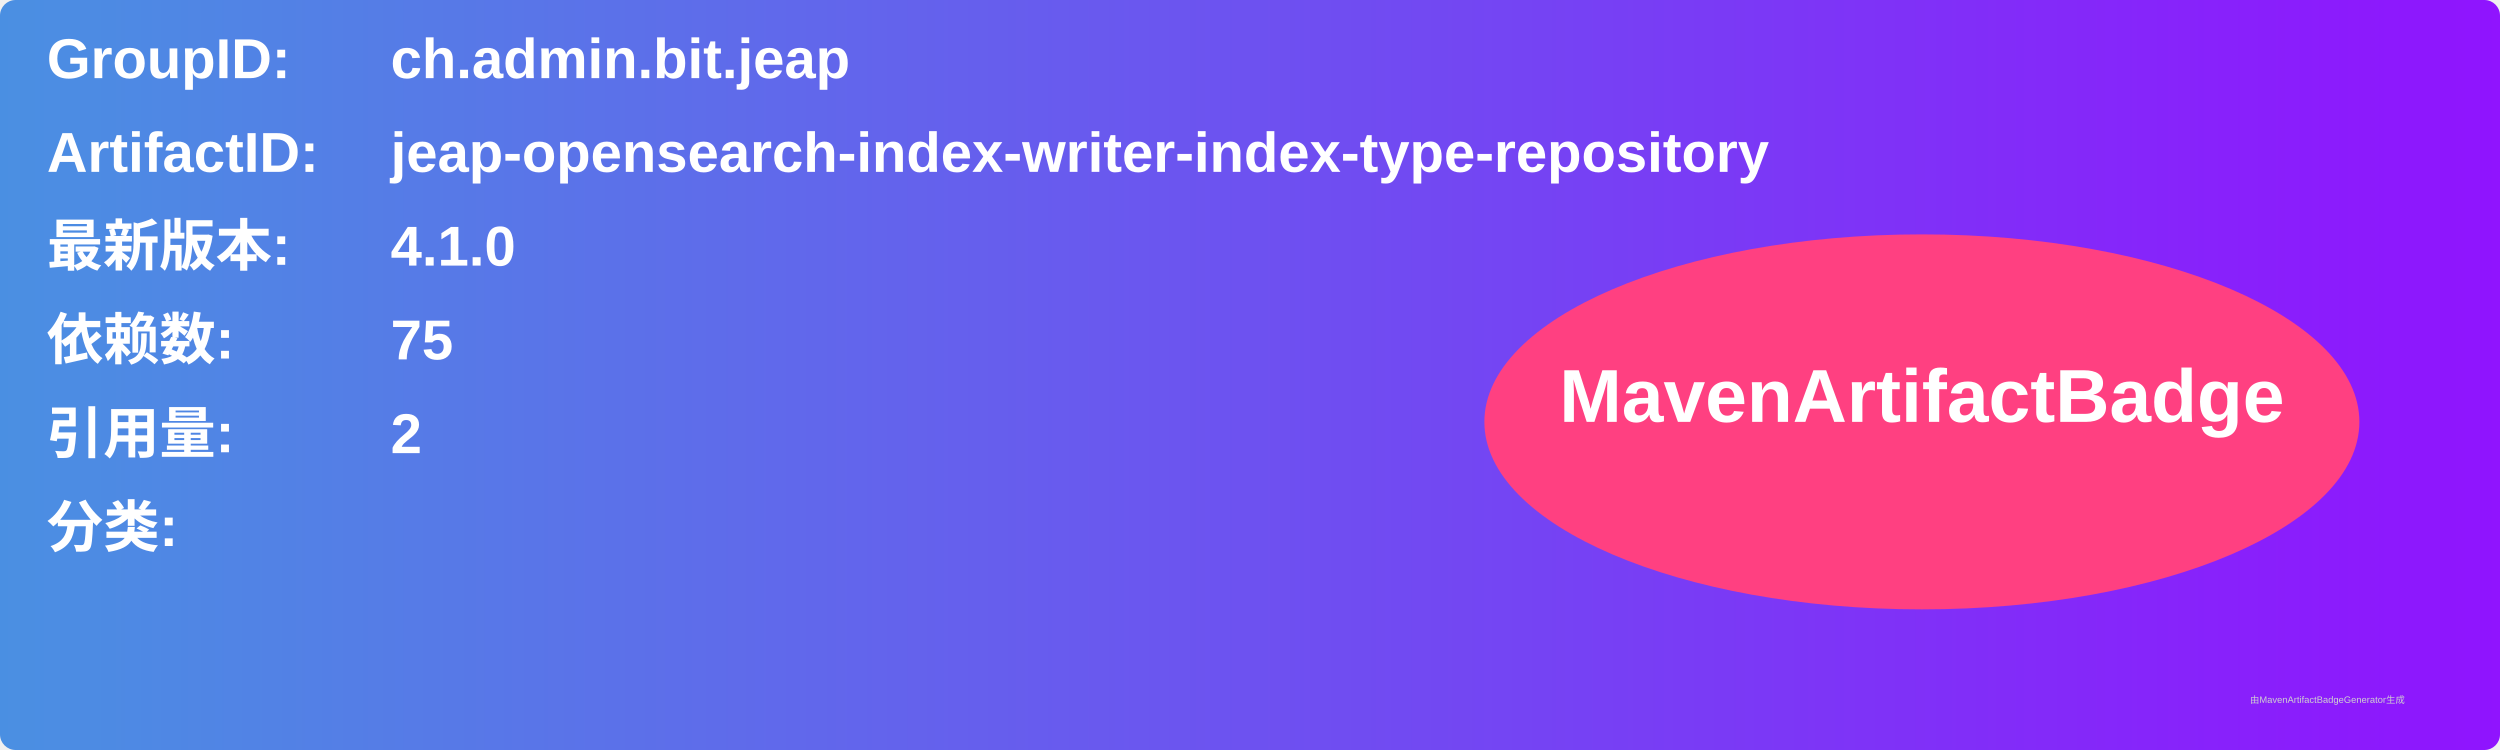
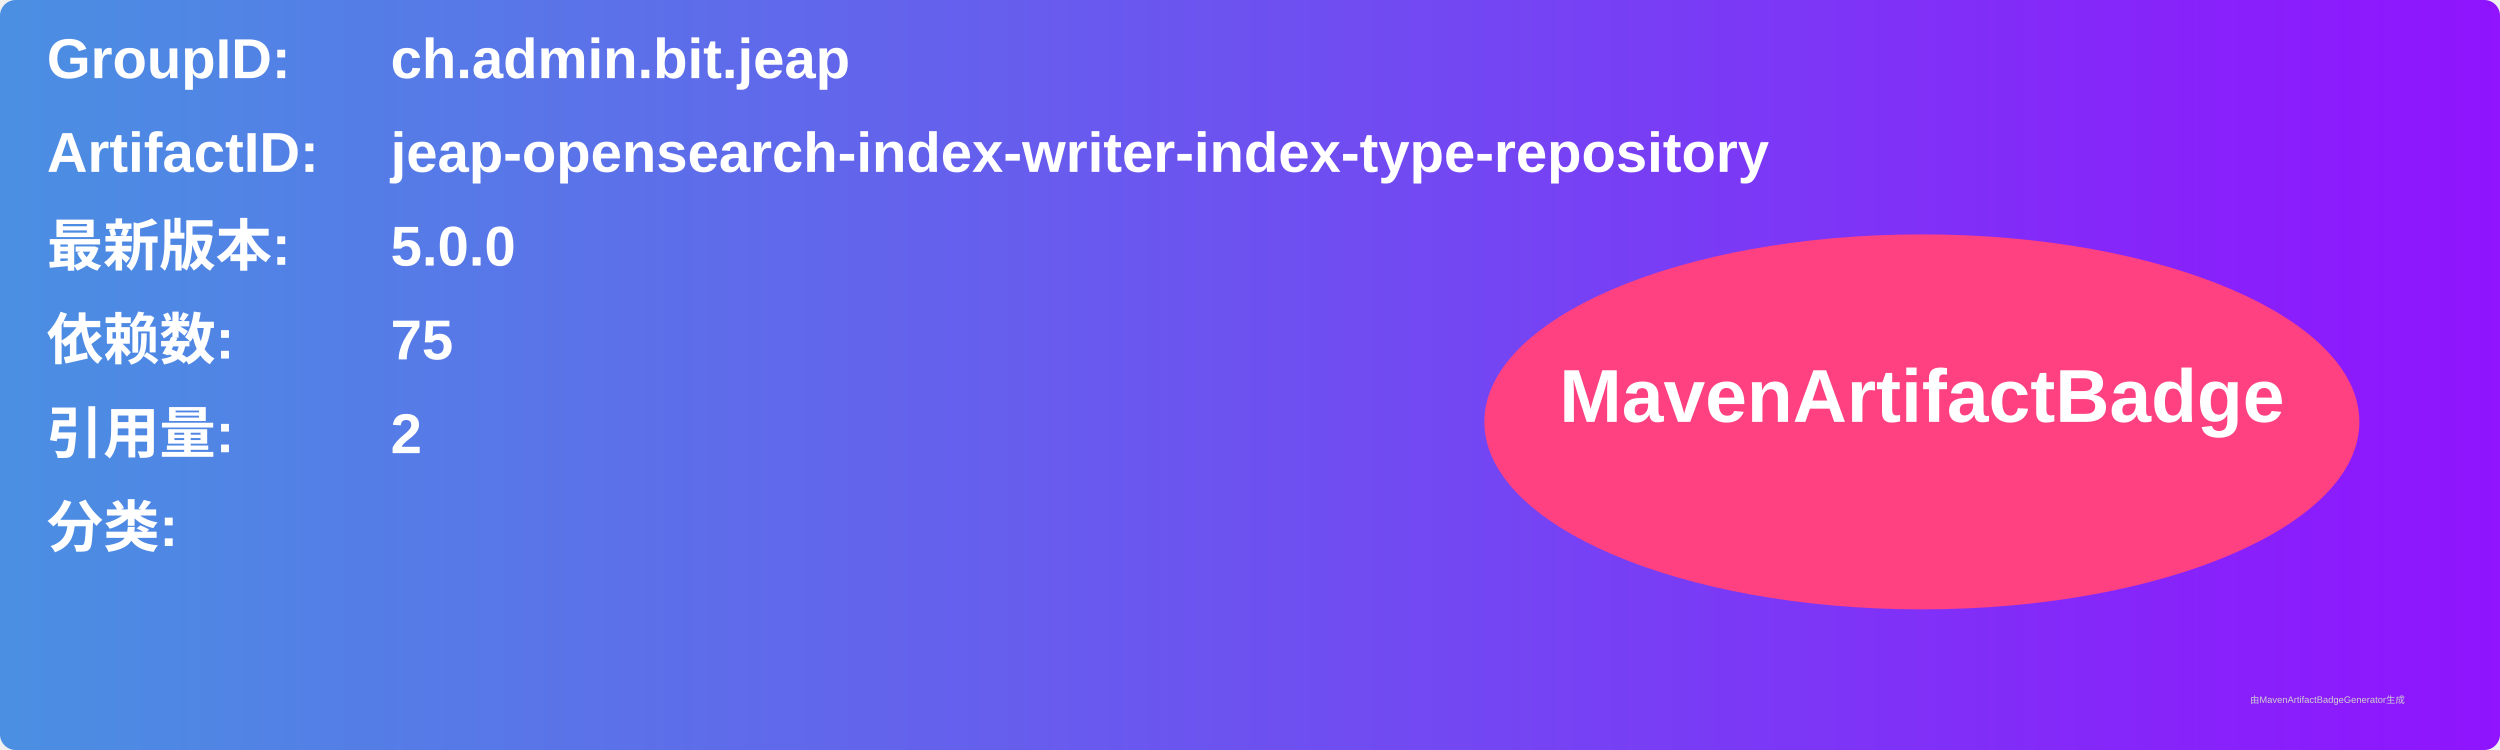
<svg xmlns="http://www.w3.org/2000/svg" width="800" height="240" viewBox="0 0 800 240">
  <linearGradient id="grad" x1="0%" y1="0%" x2="100%" y2="0%">
    <stop offset="0%" stop-color="#4a90e2" />
    <stop offset="100%" stop-color="#9013fe" />
  </linearGradient>
  <rect width="100%" height="100%" rx="5" ry="5" fill="url(#grad)" />
  <g transform="translate(15, 15)">
    <text x="0" y="10" font-family="Arial" font-size="18" fill="white" font-weight="bold" width="260">GroupID:</text>
    <text x="110" y="10" font-family="Arial" font-size="18" fill="white" font-weight="bold" width="460">ch.admin.bit.jeap</text>
    <text x="0" y="40" font-family="Arial" font-size="18" fill="white" font-weight="bold" width="260">ArtifactID:</text>
    <text x="110" y="40" font-family="Arial" font-size="18" fill="white" font-weight="bold" width="460">jeap-opensearch-index-writer-index-type-repository</text>
    <text x="0" y="70" font-family="Arial" font-size="18" fill="white" font-weight="bold">最新版本:</text>
    <text x="110" y="70" font-family="Arial" font-size="18" fill="white" font-weight="bold">
-       <tspan font-weight="bold">4.1.0</tspan>
+       <tspan font-weight="bold">5.0.0</tspan>
    </text>
    <text x="0" y="100" font-family="Arial" font-size="18" fill="white" font-weight="bold">依赖数: </text>
    <text x="110" y="100" font-family="Arial" font-size="18" fill="white">
      <tspan font-weight="bold">75</tspan>
    </text>
    <text x="0" y="130" font-family="Arial" font-size="18" fill="white" font-weight="bold">引用量: </text>
    <text x="110" y="130" font-family="Arial" font-size="18" fill="white">
      <tspan font-weight="bold">2</tspan>
    </text>
    <text x="0" y="160" font-family="Arial" font-size="18" fill="white" font-weight="bold">分类:</text>
    <text x="10" y="190" font-family="Arial" font-size="10" fill="white">
      <tspan font-weight="bold" />
    </text>
    <ellipse cx="600" cy="120" rx="140" ry="60" fill="#ff4081" />
    <text x="600" y="120" text-anchor="middle" font-family="Arial" font-size="24" fill="white" font-weight="bold">MavenArtifactBadge</text>
  </g>
  <text x="720" y="225" font-family="Arial" font-size="3" fill="#d0d0d0">由MavenArtifactBadgeGenerator生成</text>
</svg>
